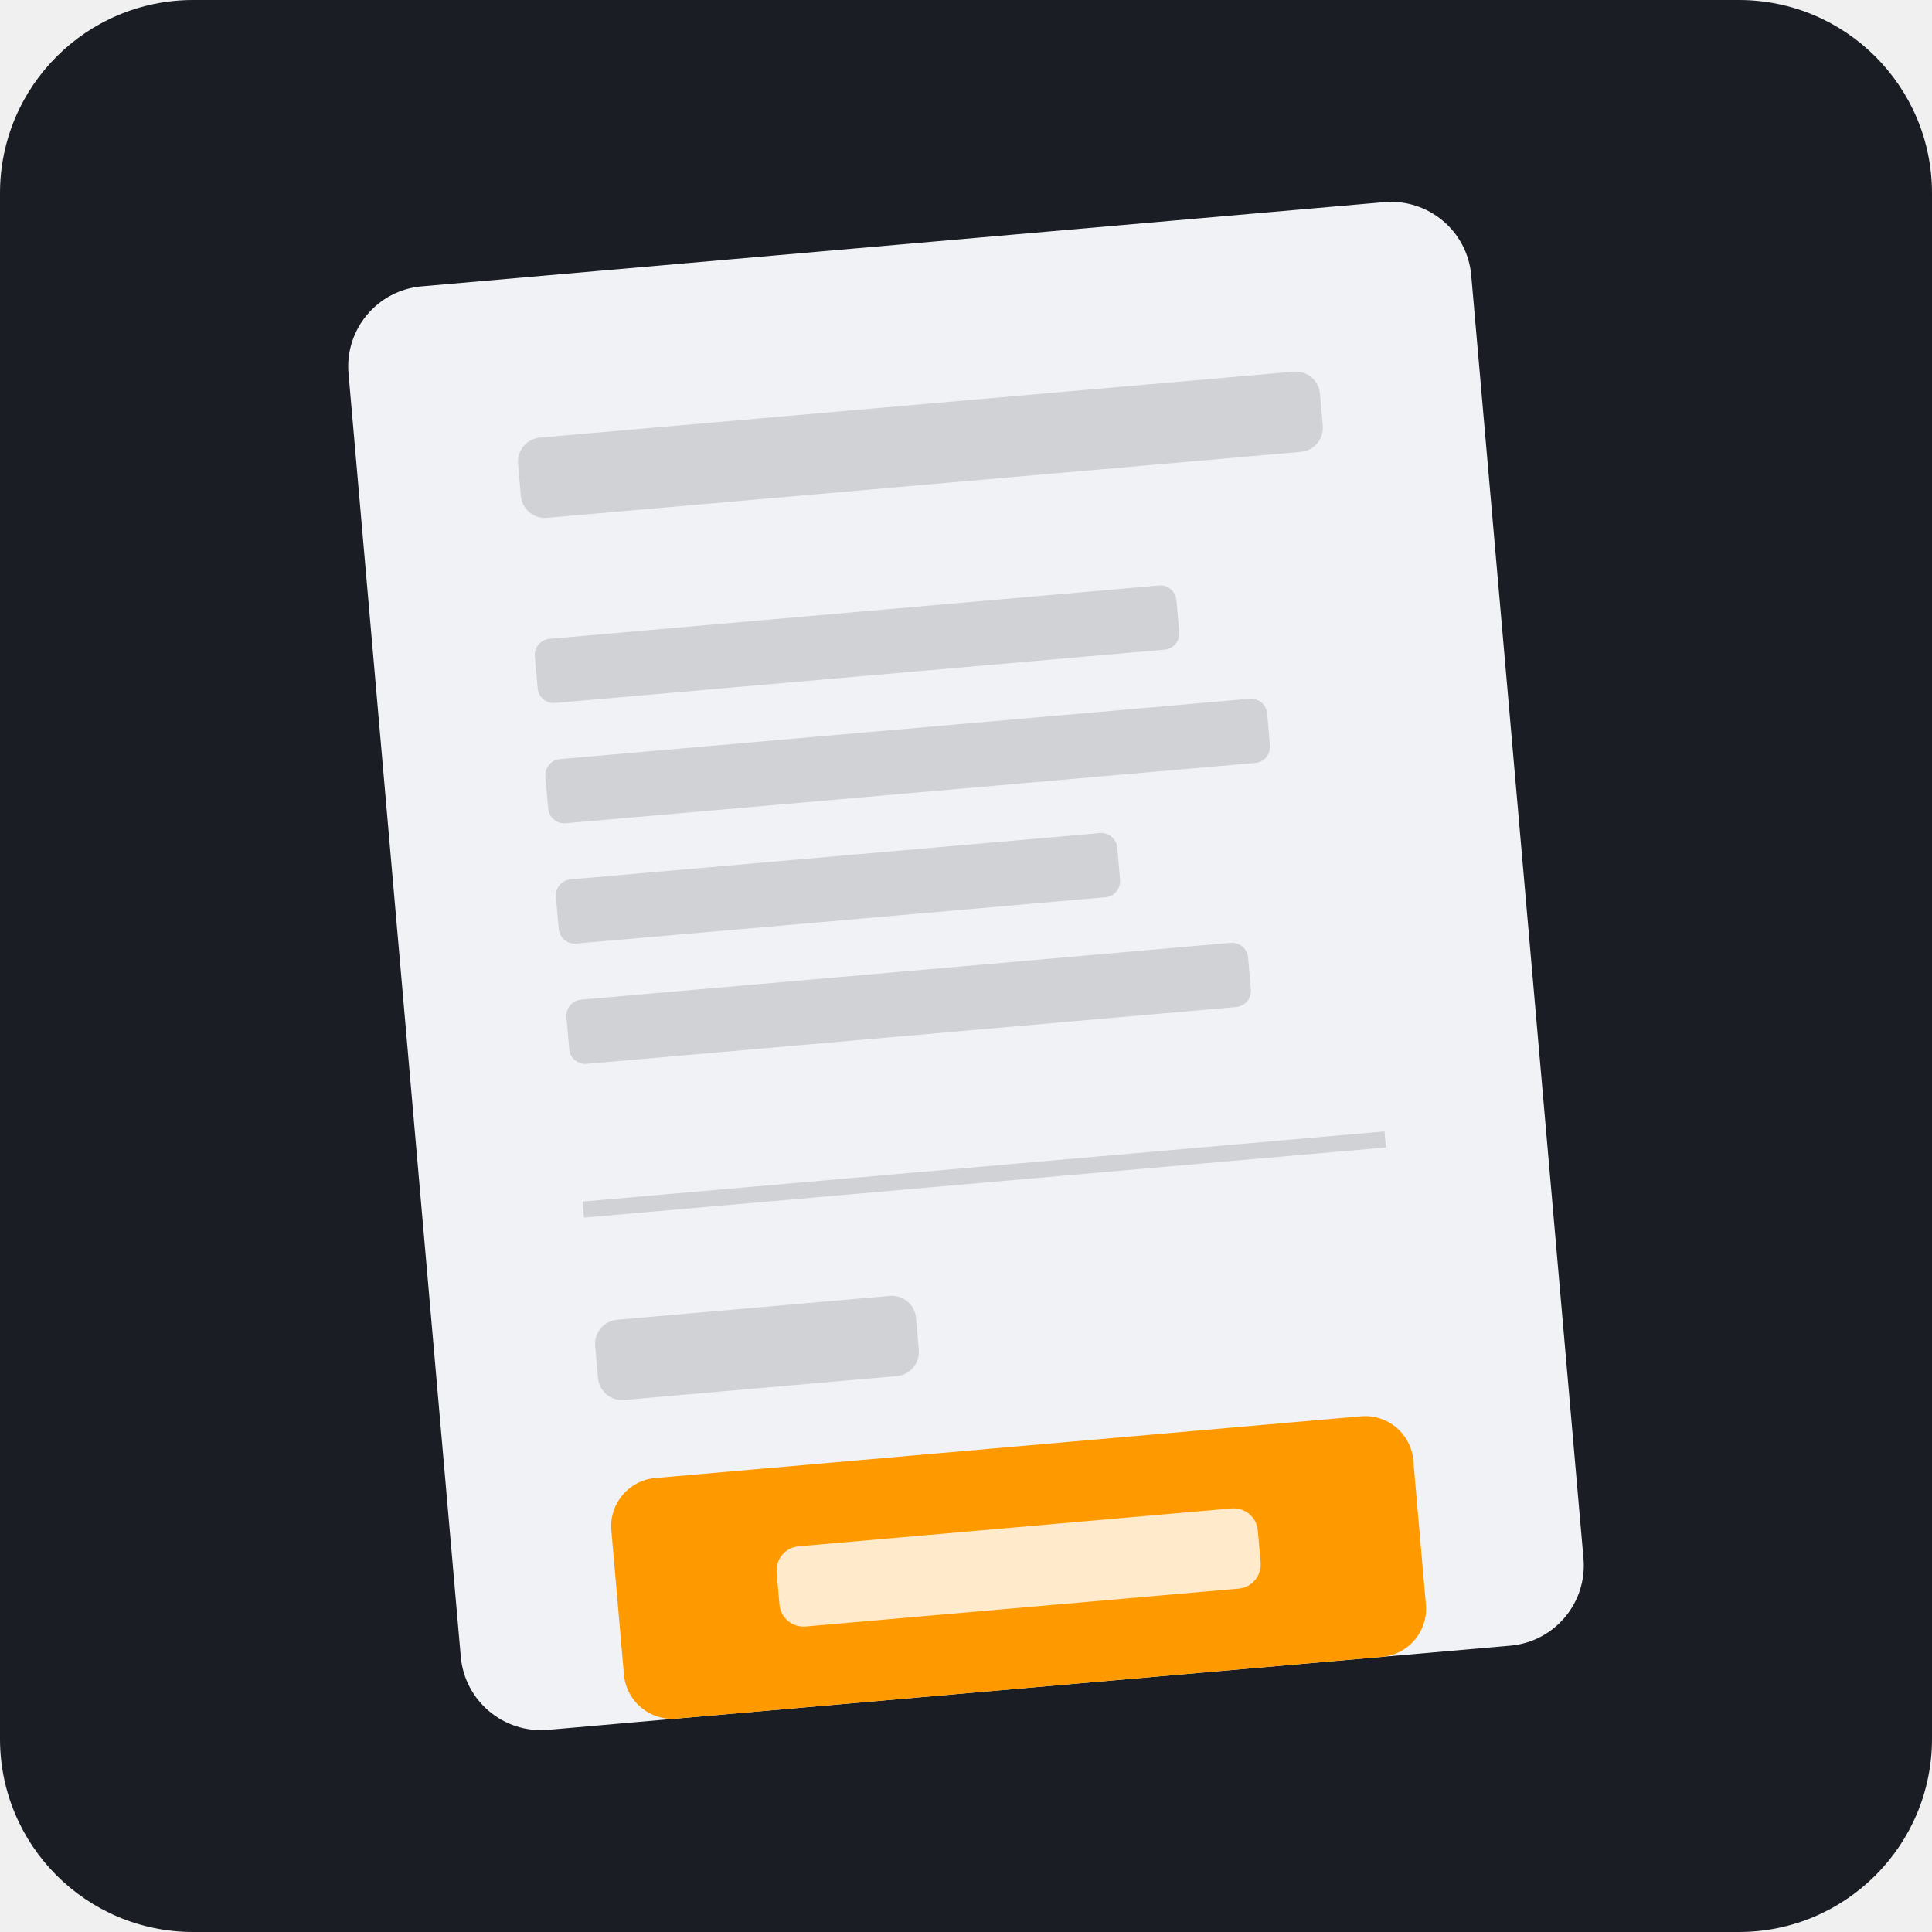
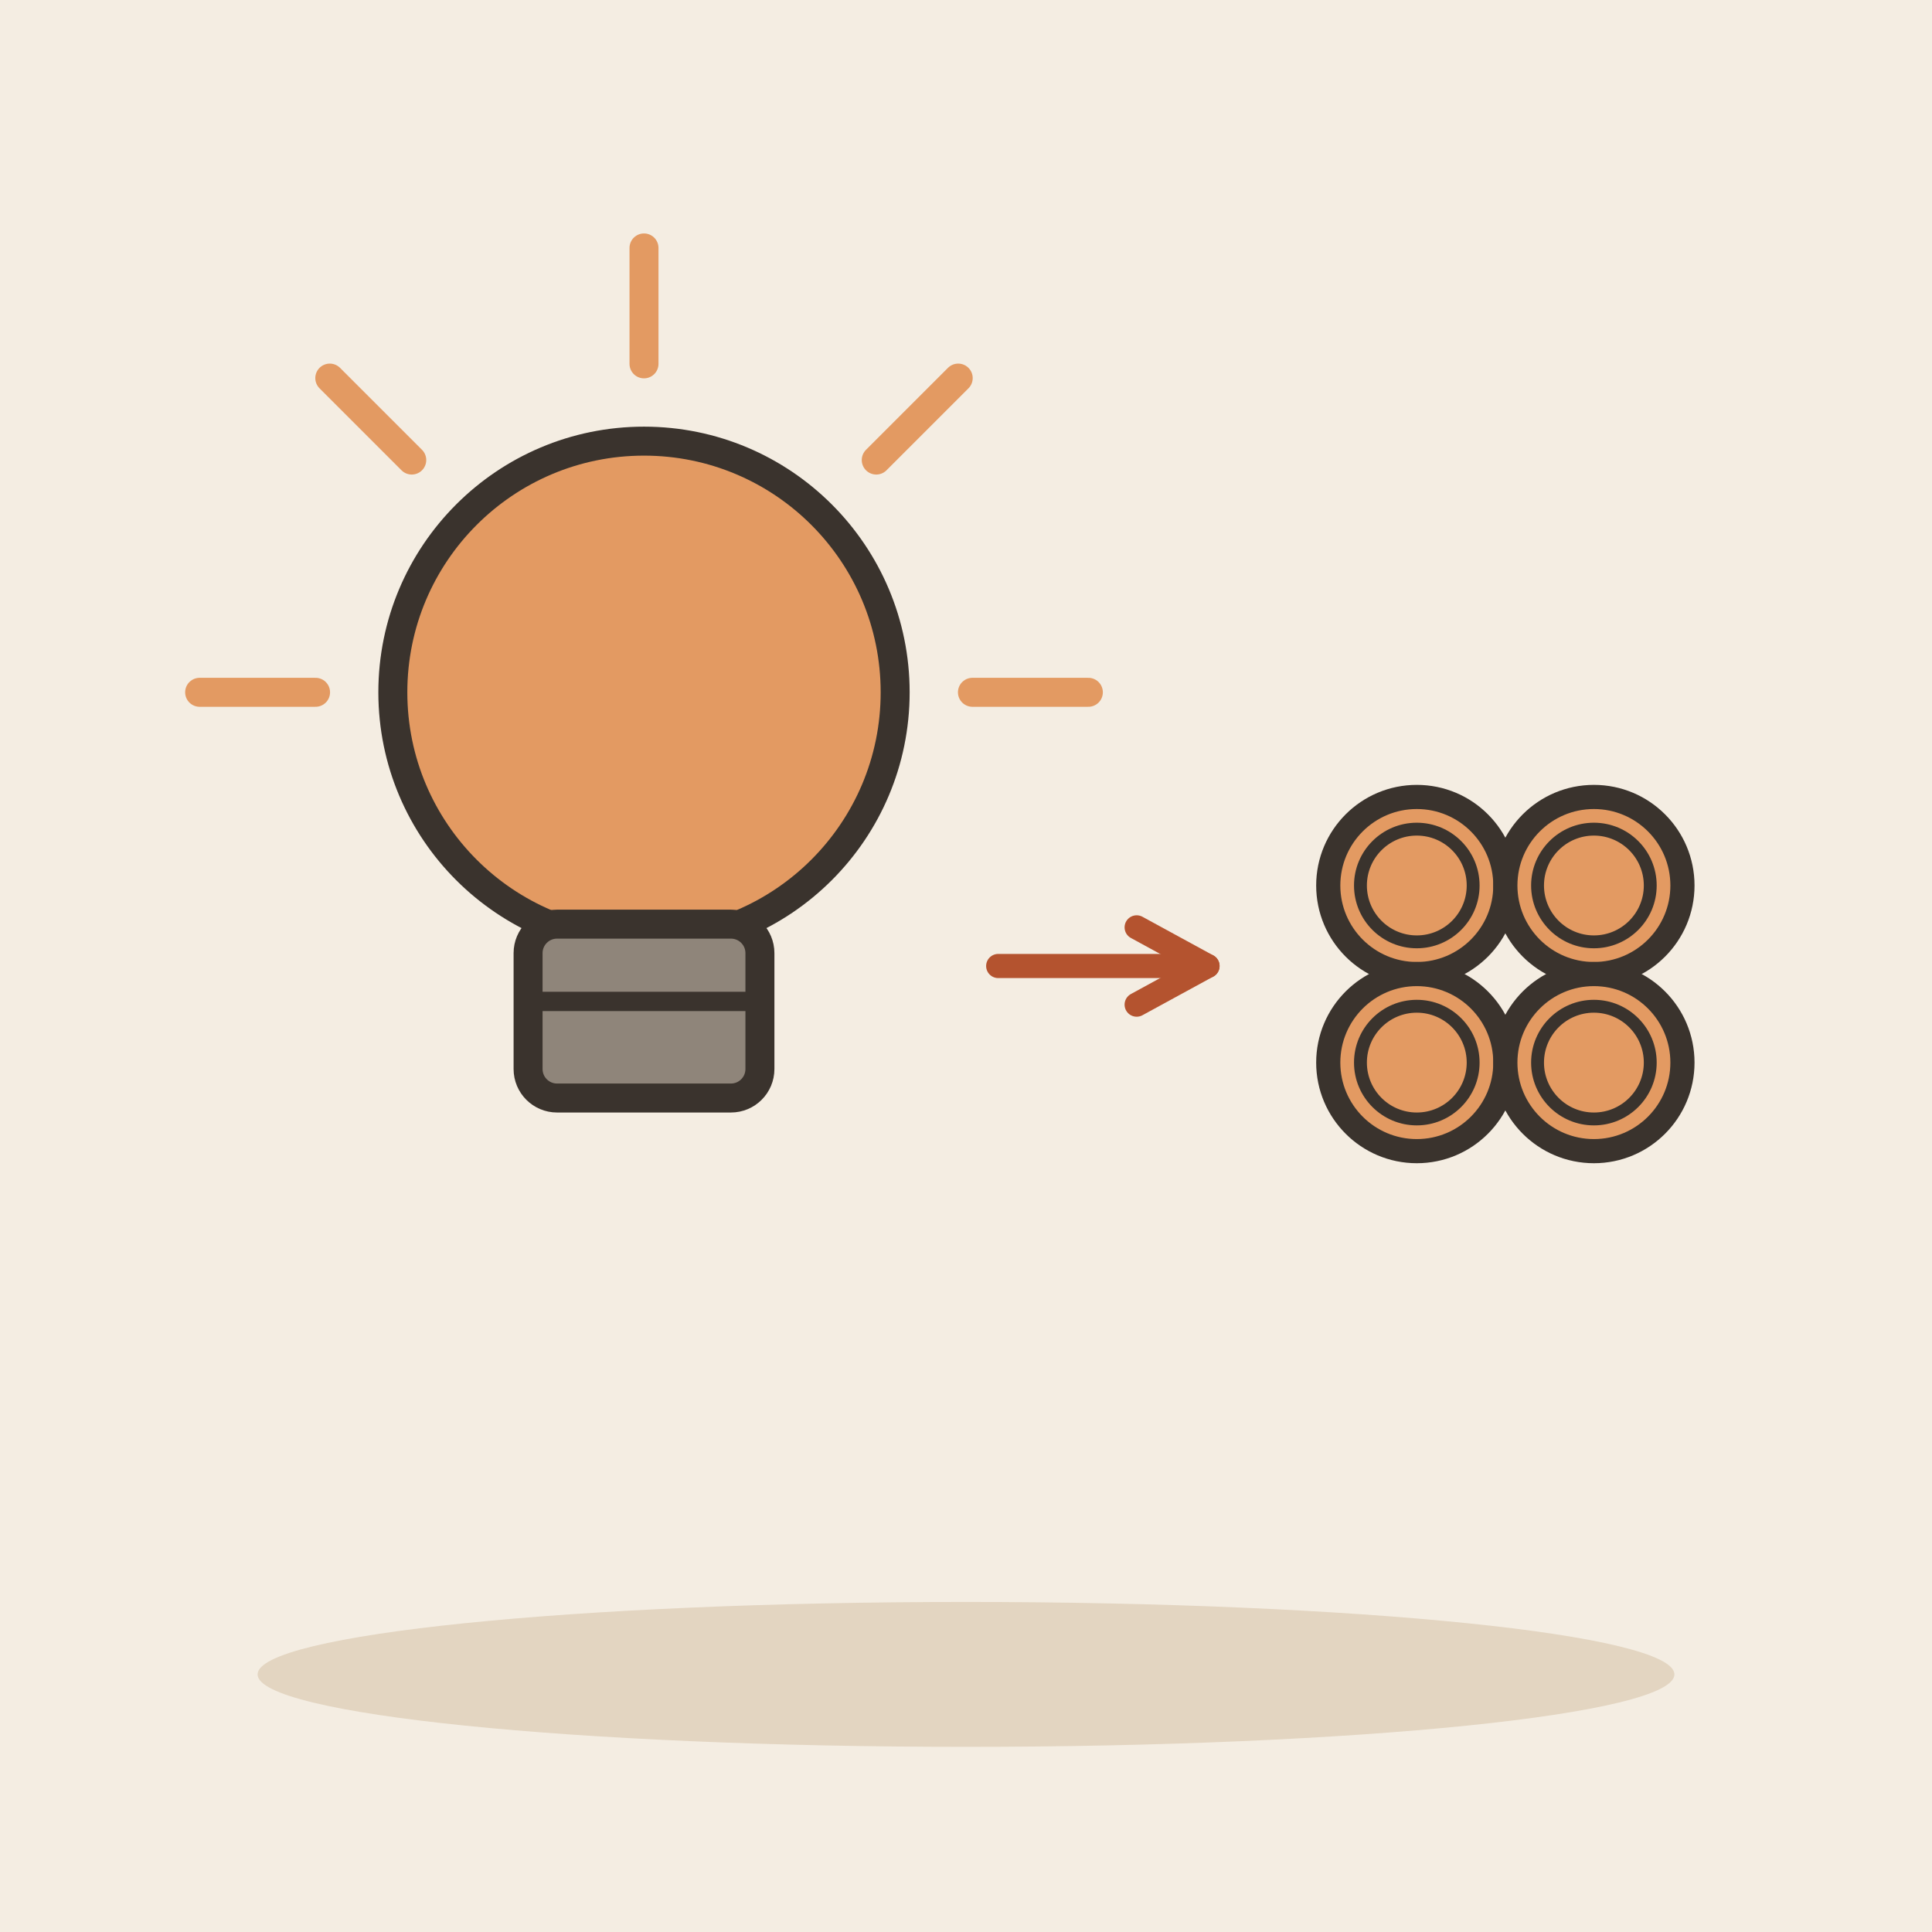
- <svg xmlns="http://www.w3.org/2000/svg" viewBox="0 0 240 240">
-   <rect width="240" height="240" rx="24" fill="#1A1D24" />
-   <g transform="translate(120, 120) rotate(-5)">
-     <rect x="-70" y="-90" width="140" height="180" rx="10" fill="#F0F2F5" />
-     <rect x="-50" y="-70" width="100" height="10" rx="3" fill="#D0D2D5" />
-     <rect x="-50" y="-45" width="80" height="8" rx="2" fill="#D0D2D5" />
-     <rect x="-50" y="-30" width="90" height="8" rx="2" fill="#D0D2D5" />
-     <rect x="-50" y="-15" width="70" height="8" rx="2" fill="#D0D2D5" />
-     <rect x="-50" y="0" width="85" height="8" rx="2" fill="#D0D2D5" />
-     <rect x="-50" y="25" width="100" height="2" fill="#D0D2D5" />
-     <rect x="-50" y="40" width="40" height="10" rx="3" fill="#D0D2D5" />
-     <rect x="-50" y="60" width="100" height="30" rx="6" fill="#FF9900" />
-     <rect x="-30" y="70" width="60" height="10" rx="3" fill="#FFFFFF" opacity="0.8" />
+ <svg xmlns="http://www.w3.org/2000/svg" viewBox="0 0 240 240" data-style="editorial">
+   <rect width="240" height="240" fill="#F4EDE2" />
+   <ellipse cx="120" cy="208" rx="88" ry="9" fill="#E3D5C1" />
+   <g transform="translate(80 110) scale(1.2 1.2)">
+     <circle cx="0" cy="-20" r="26" fill="#E39A62" stroke="#3A332D" stroke-width="3" stroke-linecap="round" stroke-linejoin="round" />
+     <rect x="-12" y="4" width="24" height="18" rx="3" fill="#8F857A" stroke="#3A332D" stroke-width="3" stroke-linecap="round" stroke-linejoin="round" />
+     <path d="M-12 12L12 12" stroke="#3A332D" stroke-width="2" stroke-linecap="round" fill="none" />
+     <path d="M-34 -20L-46 -20" stroke="#E39A62" stroke-width="3" stroke-linecap="round" fill="none" />
+     <path d="M-24.042 -44.042L-32.527 -52.527" stroke="#E39A62" stroke-width="3" stroke-linecap="round" fill="none" />
+     <path d="M2.0819e-15 -54L2.81669e-15 -66" stroke="#E39A62" stroke-width="3" stroke-linecap="round" fill="none" />
+     <path d="M24.042 -44.042L32.527 -52.527" stroke="#E39A62" stroke-width="3" stroke-linecap="round" fill="none" />
+     <path d="M34 -20L46 -20" stroke="#E39A62" stroke-width="3" stroke-linecap="round" fill="none" />
  </g>
+   <path d="M124 120L150 120" stroke="#B4532F" stroke-width="3" stroke-linecap="round" fill="none" />
+   <path d="M141.2 124.8L150 120L141.2 115.2" fill="none" stroke="#B4532F" stroke-width="3" stroke-linecap="round" stroke-linejoin="round" />
+   <circle cx="176" cy="110" r="11" fill="#E39A62" stroke="#3A332D" stroke-width="3" stroke-linecap="round" stroke-linejoin="round" />
+   <circle cx="176" cy="110" r="7" fill="none" stroke="#3A332D" stroke-linecap="round" stroke-linejoin="round" stroke-width="1.6" />
+   <circle cx="198" cy="110" r="11" fill="#E39A62" stroke="#3A332D" stroke-width="3" stroke-linecap="round" stroke-linejoin="round" />
+   <circle cx="198" cy="110" r="7" fill="none" stroke="#3A332D" stroke-linecap="round" stroke-linejoin="round" stroke-width="1.6" />
+   <circle cx="176" cy="132" r="11" fill="#E39A62" stroke="#3A332D" stroke-width="3" stroke-linecap="round" stroke-linejoin="round" />
+   <circle cx="176" cy="132" r="7" fill="none" stroke="#3A332D" stroke-linecap="round" stroke-linejoin="round" stroke-width="1.6" />
+   <circle cx="198" cy="132" r="11" fill="#E39A62" stroke="#3A332D" stroke-width="3" stroke-linecap="round" stroke-linejoin="round" />
+   <circle cx="198" cy="132" r="7" fill="none" stroke="#3A332D" stroke-linecap="round" stroke-linejoin="round" stroke-width="1.6" />
</svg>
